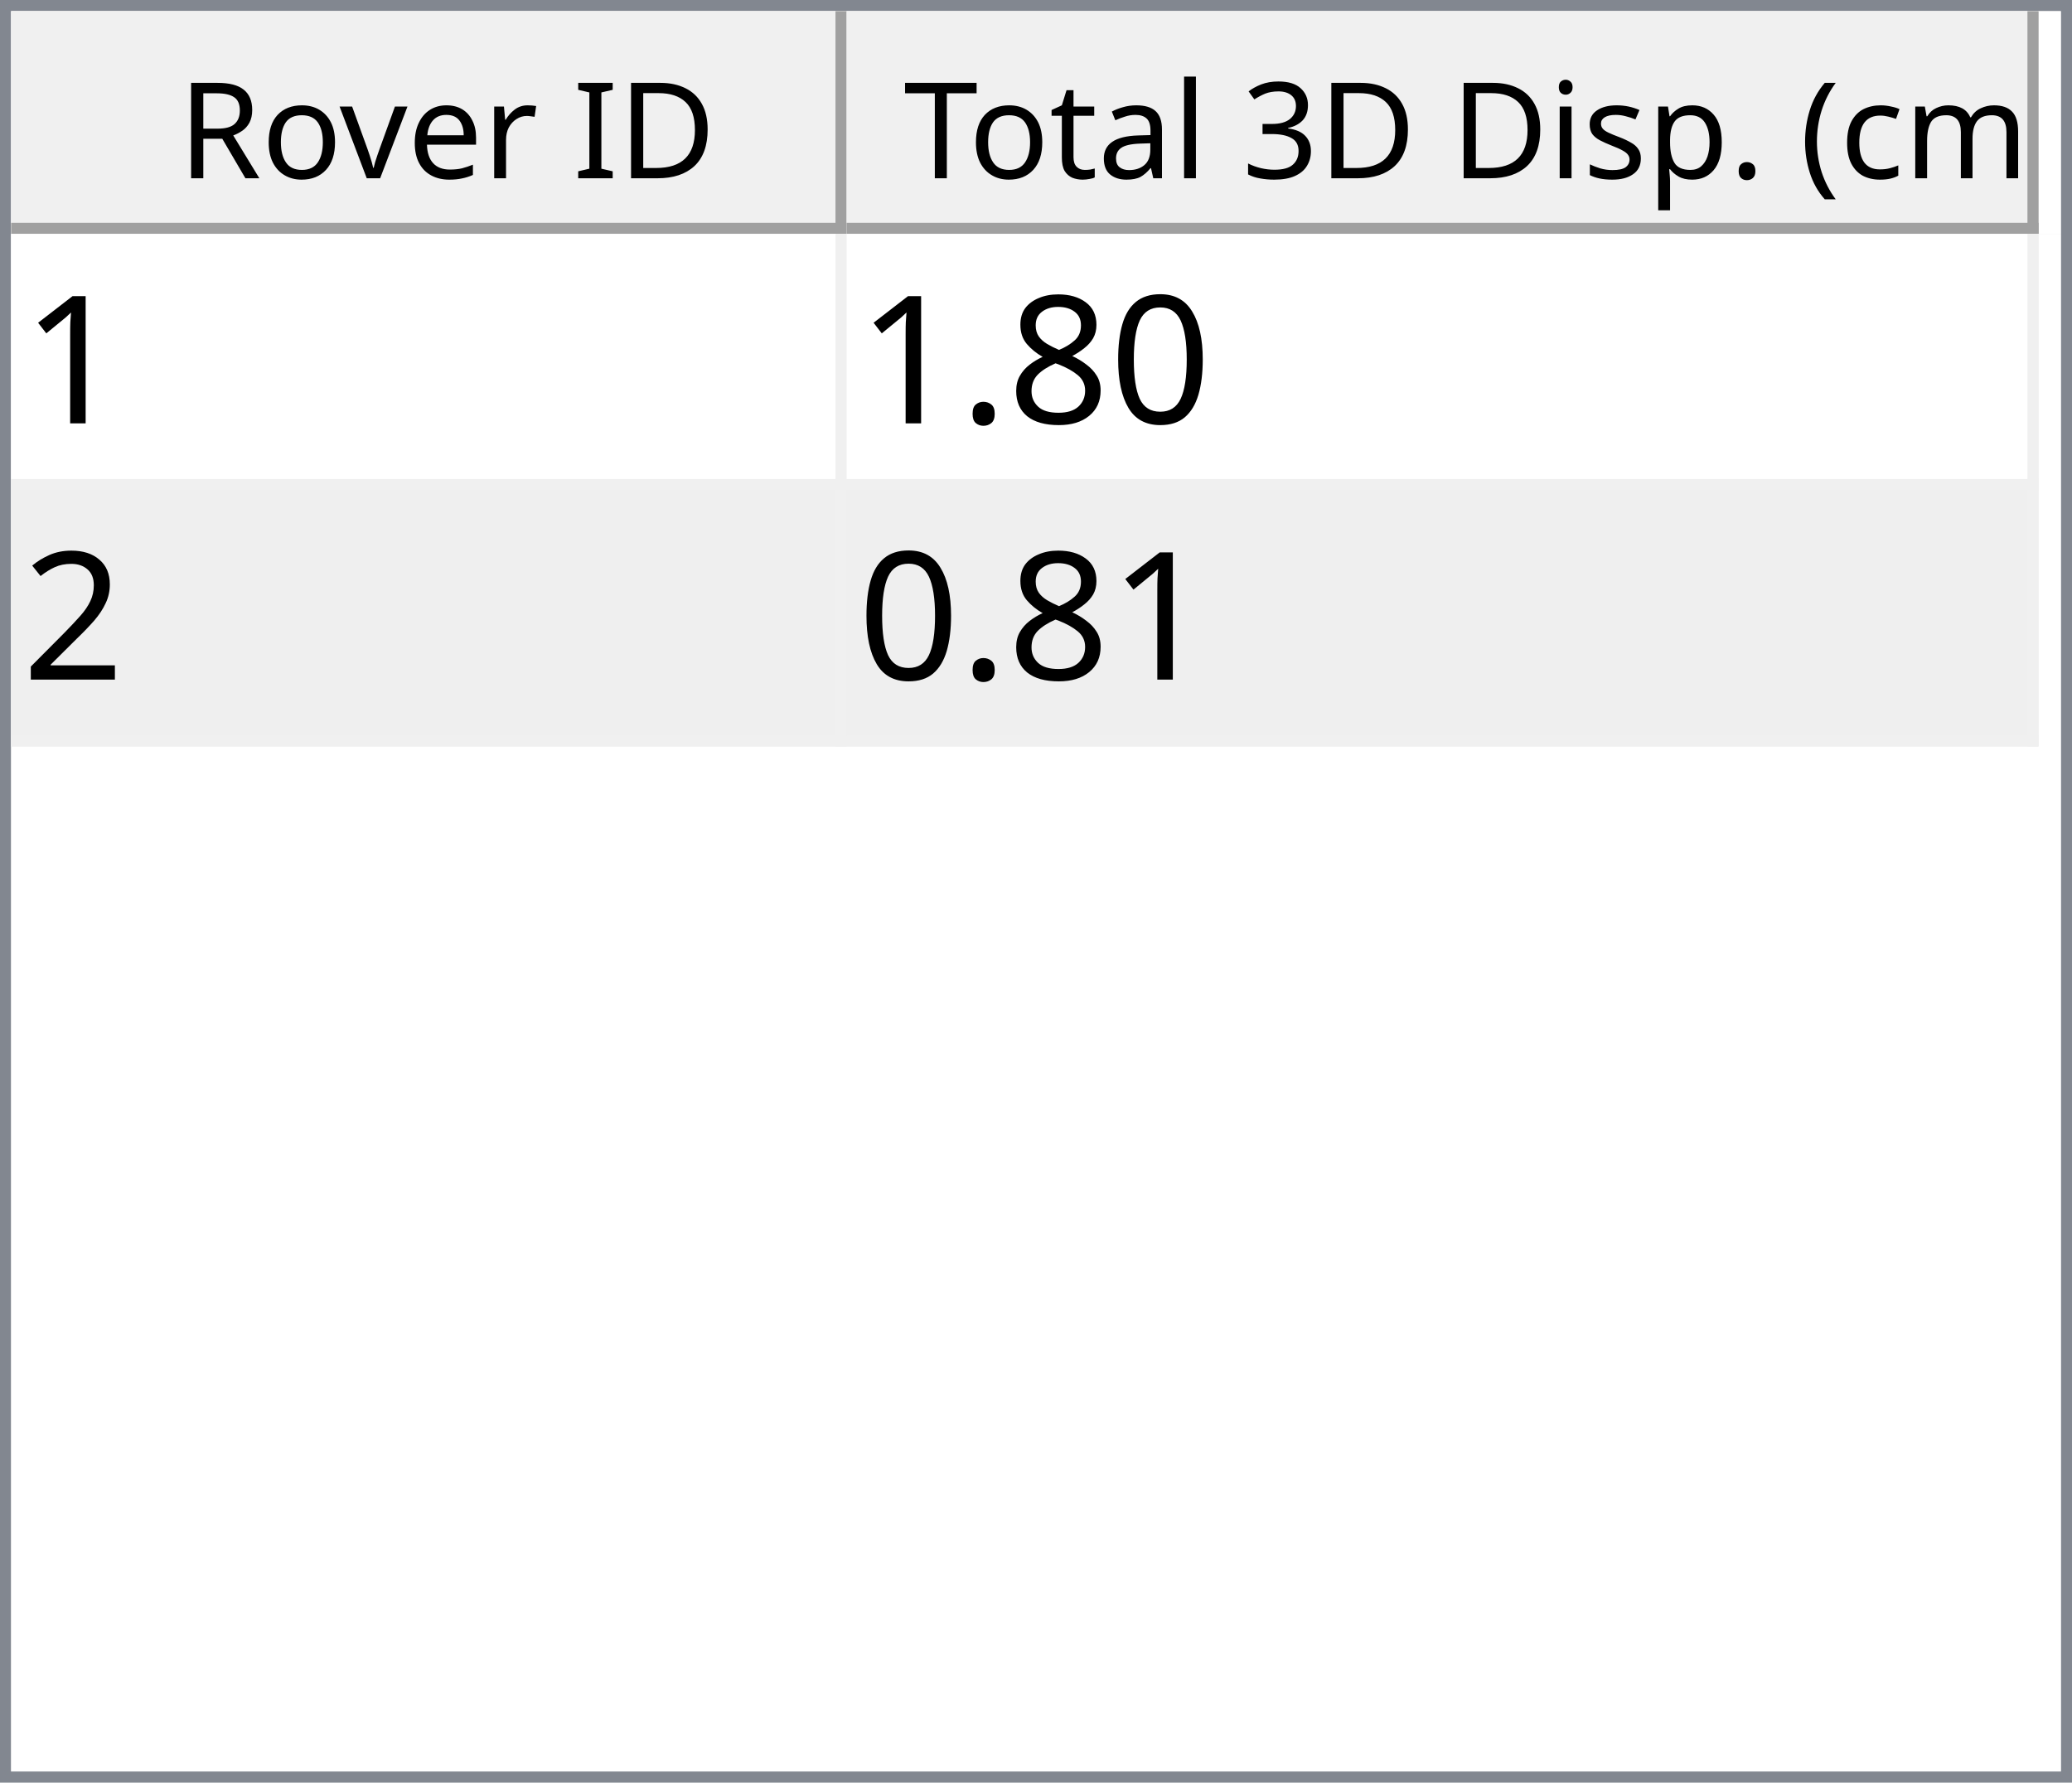
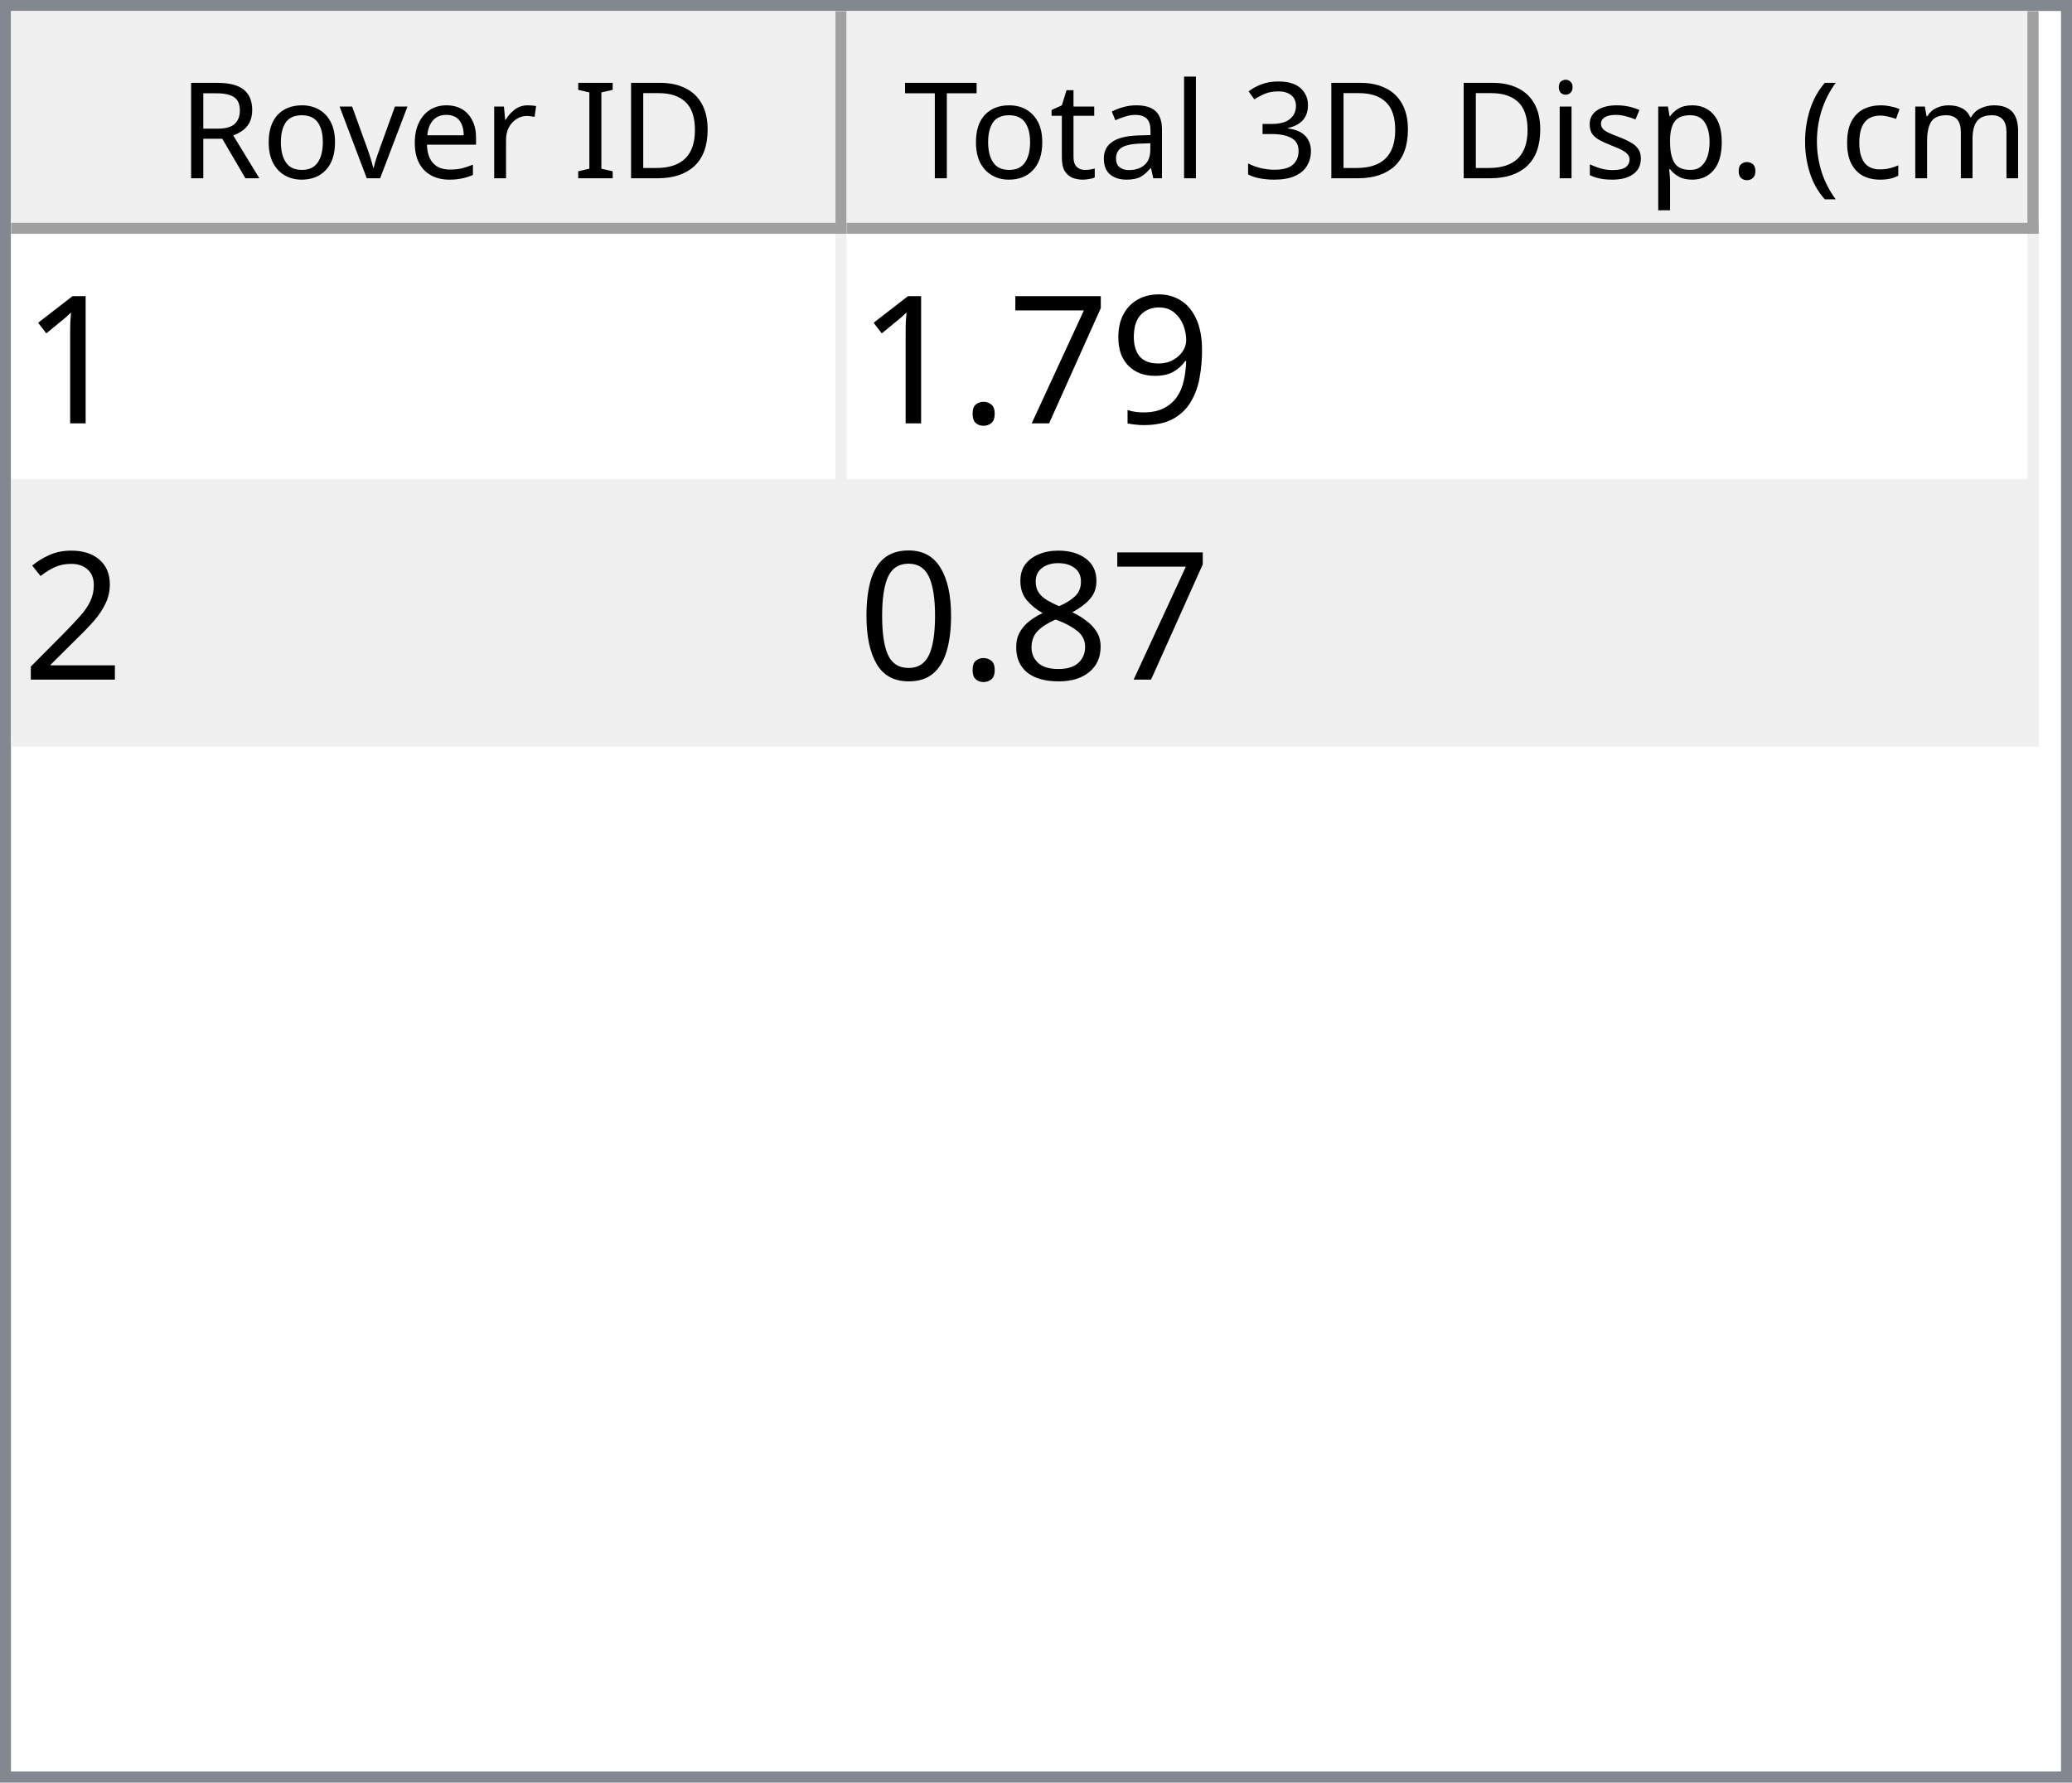
<svg xmlns="http://www.w3.org/2000/svg" style="fill-opacity:1; color-rendering:auto; color-interpolation:auto; text-rendering:auto; stroke:black; stroke-linecap:square; stroke-miterlimit:10; shape-rendering:auto; stroke-opacity:1; fill:black; stroke-dasharray:none; font-weight:normal; stroke-width:1; font-family:'Dialog'; font-style:normal; stroke-linejoin:miter; font-size:12px; stroke-dashoffset:0; image-rendering:auto;" width="186" height="160">
  <defs id="genericDefs" />
  <g>
    <defs id="defs1">
      <clipPath clipPathUnits="userSpaceOnUse" id="clipPath1">
        <path d="M0 0 L186 0 L186 160 L0 160 L0 0 Z" />
      </clipPath>
      <clipPath clipPathUnits="userSpaceOnUse" id="clipPath2">
        <path d="M0 0 L0 160 L186 160 L186 0 Z" />
      </clipPath>
      <clipPath clipPathUnits="userSpaceOnUse" id="clipPath3">
        <path d="M0 0 L0 20 L184 20 L184 0 Z" />
      </clipPath>
      <clipPath clipPathUnits="userSpaceOnUse" id="clipPath4">
        <path d="M0 0 L0 20 L75 20 L75 0 Z" />
      </clipPath>
      <clipPath clipPathUnits="userSpaceOnUse" id="clipPath5">
        <path d="M1 1 L1 19 L74 19 L74 1 Z" />
      </clipPath>
      <clipPath clipPathUnits="userSpaceOnUse" id="clipPath6">
        <path d="M0 0 L0 18 L73 18 L73 0 Z" />
      </clipPath>
      <clipPath clipPathUnits="userSpaceOnUse" id="clipPath7">
        <path d="M-0.5 -0.5 L-0.5 19.5 L74.5 19.5 L74.5 -0.5 Z" />
      </clipPath>
      <clipPath clipPathUnits="userSpaceOnUse" id="clipPath8">
        <path d="M0 0 L0 20 L107 20 L107 0 Z" />
      </clipPath>
      <clipPath clipPathUnits="userSpaceOnUse" id="clipPath9">
        <path d="M1 1 L1 19 L106 19 L106 1 Z" />
      </clipPath>
      <clipPath clipPathUnits="userSpaceOnUse" id="clipPath10">
        <path d="M0 0 L0 18 L105 18 L105 0 Z" />
      </clipPath>
      <clipPath clipPathUnits="userSpaceOnUse" id="clipPath11">
        <path d="M-0.5 -0.5 L-0.5 19.5 L106.5 19.5 L106.5 -0.5 Z" />
      </clipPath>
      <clipPath clipPathUnits="userSpaceOnUse" id="clipPath12">
        <path d="M0 0 L0 138 L184 138 L184 0 Z" />
      </clipPath>
      <clipPath clipPathUnits="userSpaceOnUse" id="clipPath13">
        <path d="M0 0 L0 46 L182 46 L182 0 Z" />
      </clipPath>
      <clipPath clipPathUnits="userSpaceOnUse" id="clipPath14">
        <path d="M-0.5 -0.5 L-0.5 45.5 L181.5 45.5 L181.5 -0.5 Z" />
      </clipPath>
      <clipPath clipPathUnits="userSpaceOnUse" id="clipPath15">
        <path d="M0 0 L0 22 L74 22 L74 0 Z" />
      </clipPath>
      <clipPath clipPathUnits="userSpaceOnUse" id="clipPath16">
        <path d="M0 0 L0 22 L106 22 L106 0 Z" />
      </clipPath>
      <font horiz-adv-x="64.551" id="font1">
        <font-face ascent="107.91" descent="25.098" units-per-em="100" style="font-style:normal; font-family:Segoe UI; font-weight:normal;" />
        <missing-glyph horiz-adv-x="64.551" d="M8.109 0 L8.109 68.266 L56.453 68.266 L56.453 0 L8.109 0 ZM15.328 7.234 L49.219 7.234 L49.219 61.031 L15.328 61.031 L15.328 7.234 Z" />
        <glyph unicode="D" horiz-adv-x="70.117" d="M9.188 0 L9.188 70.016 L28.516 70.016 Q65.531 70.016 65.531 35.891 Q65.531 19.672 55.25 9.836 Q44.969 0 27.734 0 L9.188 0 ZM17.391 62.594 L17.391 7.422 L27.828 7.422 Q41.609 7.422 49.273 14.797 Q56.938 22.172 56.938 35.688 Q56.938 62.594 28.328 62.594 L17.391 62.594 Z" />
        <glyph unicode="I" horiz-adv-x="26.611" d="M17.391 0 L9.188 0 L9.188 70.016 L17.391 70.016 L17.391 0 Z" />
        <glyph unicode=" " horiz-adv-x="27.393" d="" />
        <glyph unicode="r" horiz-adv-x="34.766" d="M34.188 41.891 Q32.078 43.5 28.125 43.5 Q23 43.5 19.555 38.672 Q16.109 33.844 16.109 25.484 L16.109 0 L8.109 0 L8.109 50 L16.109 50 L16.109 39.703 L16.312 39.703 Q18.016 44.969 21.531 47.922 Q25.047 50.875 29.391 50.875 Q32.516 50.875 34.188 50.203 L34.188 41.891 Z" />
        <glyph unicode="e" horiz-adv-x="52.295" d="M48.297 23 L12.984 23 Q13.188 14.656 17.484 10.109 Q21.781 5.562 29.297 5.562 Q37.75 5.562 44.828 11.141 L44.828 3.609 Q38.234 -1.172 27.391 -1.172 Q16.797 -1.172 10.742 5.641 Q4.688 12.453 4.688 24.812 Q4.688 36.469 11.305 43.82 Q17.922 51.172 27.734 51.172 Q37.547 51.172 42.922 44.828 Q48.297 38.484 48.297 27.203 L48.297 23 ZM40.094 29.781 Q40.047 36.719 36.75 40.578 Q33.453 44.438 27.594 44.438 Q21.922 44.438 17.969 40.383 Q14.016 36.328 13.094 29.781 L40.094 29.781 Z" />
        <glyph unicode="v" horiz-adv-x="47.9" d="M47.406 50 L27.484 0 L19.625 0 L0.688 50 L9.469 50 L22.172 13.672 Q23.578 9.672 23.922 6.688 L24.125 6.688 Q24.609 10.453 25.688 13.484 L38.969 50 L47.406 50 Z" />
        <glyph unicode="o" horiz-adv-x="58.594" d="M29 -1.172 Q17.922 -1.172 11.305 5.836 Q4.688 12.844 4.688 24.422 Q4.688 37.016 11.57 44.094 Q18.453 51.172 30.172 51.172 Q41.359 51.172 47.633 44.289 Q53.906 37.406 53.906 25.203 Q53.906 13.234 47.141 6.031 Q40.375 -1.172 29 -1.172 ZM29.594 44.438 Q21.875 44.438 17.383 39.188 Q12.891 33.938 12.891 24.703 Q12.891 15.828 17.43 10.695 Q21.969 5.562 29.594 5.562 Q37.359 5.562 41.531 10.594 Q45.703 15.625 45.703 24.906 Q45.703 34.281 41.531 39.359 Q37.359 44.438 29.594 44.438 Z" />
        <glyph unicode="R" horiz-adv-x="59.814" d="M59.375 0 L49.609 0 L37.891 19.625 Q36.281 22.359 34.766 24.289 Q33.25 26.219 31.664 27.438 Q30.078 28.656 28.25 29.219 Q26.422 29.781 24.125 29.781 L17.391 29.781 L17.391 0 L9.188 0 L9.188 70.016 L30.078 70.016 Q34.672 70.016 38.555 68.867 Q42.438 67.719 45.289 65.375 Q48.141 63.031 49.758 59.547 Q51.375 56.062 51.375 51.375 Q51.375 47.703 50.273 44.656 Q49.172 41.609 47.148 39.211 Q45.125 36.812 42.266 35.133 Q39.406 33.453 35.844 32.516 L35.844 32.328 Q37.594 31.547 38.891 30.547 Q40.188 29.547 41.359 28.18 Q42.531 26.812 43.68 25.078 Q44.828 23.344 46.234 21.047 L59.375 0 ZM17.391 62.594 L17.391 37.203 L28.516 37.203 Q31.594 37.203 34.203 38.133 Q36.812 39.062 38.719 40.797 Q40.625 42.531 41.703 45.047 Q42.781 47.562 42.781 50.688 Q42.781 56.297 39.141 59.445 Q35.5 62.594 28.609 62.594 L17.391 62.594 Z" />
        <glyph unicode=")" horiz-adv-x="30.176" d="M8.297 -15.922 L1.172 -15.922 Q16.406 2.344 16.406 26.812 Q16.406 51.469 1.078 70.016 L8.297 70.016 Q23.531 52.156 23.531 26.703 Q23.531 1.375 8.297 -15.922 Z" />
        <glyph unicode="m" horiz-adv-x="86.133" d="M79.109 0 L71.094 0 L71.094 28.719 Q71.094 37.016 68.531 40.727 Q65.969 44.438 59.906 44.438 Q54.781 44.438 51.195 39.75 Q47.609 35.062 47.609 28.516 L47.609 0 L39.594 0 L39.594 29.688 Q39.594 44.438 28.219 44.438 Q22.953 44.438 19.531 40.016 Q16.109 35.594 16.109 28.516 L16.109 0 L8.109 0 L8.109 50 L16.109 50 L16.109 42.094 L16.312 42.094 Q21.625 51.172 31.844 51.172 Q36.969 51.172 40.773 48.312 Q44.578 45.453 46 40.828 Q51.562 51.172 62.594 51.172 Q79.109 51.172 79.109 30.812 L79.109 0 Z" />
        <glyph unicode="c" horiz-adv-x="46.191" d="M42.188 2.297 Q36.422 -1.172 28.516 -1.172 Q17.828 -1.172 11.258 5.789 Q4.688 12.75 4.688 23.828 Q4.688 36.188 11.766 43.68 Q18.844 51.172 30.672 51.172 Q37.25 51.172 42.281 48.734 L42.281 40.531 Q36.719 44.438 30.375 44.438 Q22.703 44.438 17.797 38.945 Q12.891 33.453 12.891 24.516 Q12.891 15.719 17.508 10.641 Q22.125 5.562 29.891 5.562 Q36.422 5.562 42.188 9.906 L42.188 2.297 Z" />
        <glyph unicode="(" horiz-adv-x="30.176" d="M29.109 -15.922 L21.969 -15.922 Q6.844 1.375 6.844 26.703 Q6.844 52.156 21.969 70.016 L29.203 70.016 Q13.875 51.469 13.875 26.812 Q13.875 2.344 29.109 -15.922 Z" />
        <glyph unicode="." horiz-adv-x="21.68" d="M10.891 -1.078 Q8.641 -1.078 7.055 0.539 Q5.469 2.156 5.469 4.391 Q5.469 6.641 7.055 8.273 Q8.641 9.906 10.891 9.906 Q13.188 9.906 14.797 8.273 Q16.406 6.641 16.406 4.391 Q16.406 2.156 14.797 0.539 Q13.188 -1.078 10.891 -1.078 Z" />
        <glyph unicode="p" horiz-adv-x="58.789" d="M16.312 7.234 L16.109 7.234 L16.109 -23 L8.109 -23 L8.109 50 L16.109 50 L16.109 41.219 L16.312 41.219 Q22.219 51.172 33.594 51.172 Q43.266 51.172 48.688 44.461 Q54.109 37.75 54.109 26.469 Q54.109 13.922 48 6.375 Q41.891 -1.172 31.297 -1.172 Q21.578 -1.172 16.312 7.234 ZM16.109 27.391 L16.109 20.406 Q16.109 14.203 20.141 9.883 Q24.172 5.562 30.375 5.562 Q37.641 5.562 41.773 11.133 Q45.906 16.703 45.906 26.609 Q45.906 34.969 42.047 39.703 Q38.188 44.438 31.594 44.438 Q24.609 44.438 20.359 39.578 Q16.109 34.719 16.109 27.391 Z" />
        <glyph unicode="s" horiz-adv-x="42.432" d="M5.078 1.812 L5.078 10.406 Q11.625 5.562 19.484 5.562 Q30.031 5.562 30.031 12.594 Q30.031 14.594 29.125 15.992 Q28.219 17.391 26.68 18.461 Q25.141 19.531 23.07 20.383 Q21 21.234 18.609 22.172 Q15.281 23.484 12.766 24.828 Q10.25 26.172 8.57 27.859 Q6.891 29.547 6.031 31.695 Q5.172 33.844 5.172 36.719 Q5.172 40.234 6.789 42.945 Q8.406 45.656 11.086 47.484 Q13.766 49.312 17.211 50.242 Q20.656 51.172 24.312 51.172 Q30.812 51.172 35.938 48.922 L35.938 40.828 Q30.422 44.438 23.25 44.438 Q21 44.438 19.195 43.922 Q17.391 43.406 16.094 42.477 Q14.797 41.547 14.086 40.258 Q13.375 38.969 13.375 37.406 Q13.375 35.453 14.086 34.133 Q14.797 32.812 16.164 31.789 Q17.531 30.766 19.484 29.938 Q21.438 29.109 23.922 28.125 Q27.25 26.859 29.883 25.516 Q32.516 24.172 34.375 22.484 Q36.234 20.797 37.234 18.602 Q38.234 16.406 38.234 13.375 Q38.234 9.672 36.602 6.938 Q34.969 4.203 32.234 2.398 Q29.5 0.594 25.93 -0.289 Q22.359 -1.172 18.453 -1.172 Q10.75 -1.172 5.078 1.812 Z" />
        <glyph unicode="i" horiz-adv-x="24.219" d="M12.203 62.703 Q10.062 62.703 8.547 64.164 Q7.031 65.625 7.031 67.875 Q7.031 70.125 8.547 71.609 Q10.062 73.094 12.203 73.094 Q14.406 73.094 15.945 71.609 Q17.484 70.125 17.484 67.875 Q17.484 65.719 15.945 64.211 Q14.406 62.703 12.203 62.703 ZM16.109 0 L8.109 0 L8.109 50 L16.109 50 L16.109 0 Z" />
        <glyph unicode="3" horiz-adv-x="53.906" d="M46.531 19.828 Q46.531 15.094 44.75 11.211 Q42.969 7.328 39.719 4.57 Q36.469 1.812 31.93 0.297 Q27.391 -1.219 21.922 -1.219 Q11.922 -1.219 6 2.594 L6 11.188 Q13.094 5.609 22.219 5.609 Q25.875 5.609 28.828 6.539 Q31.781 7.469 33.906 9.227 Q36.031 10.984 37.18 13.477 Q38.328 15.969 38.328 19.094 Q38.328 32.812 18.797 32.812 L12.984 32.812 L12.984 39.594 L18.5 39.594 Q35.797 39.594 35.797 52.484 Q35.797 64.406 22.609 64.406 Q15.188 64.406 8.688 59.422 L8.688 67.188 Q15.375 71.188 24.609 71.188 Q29 71.188 32.57 69.969 Q36.141 68.75 38.68 66.555 Q41.219 64.359 42.609 61.281 Q44 58.203 44 54.5 Q44 40.672 30.031 36.719 L30.031 36.531 Q33.594 36.141 36.625 34.797 Q39.656 33.453 41.852 31.305 Q44.047 29.156 45.289 26.25 Q46.531 23.344 46.531 19.828 Z" />
        <glyph unicode="l" horiz-adv-x="24.219" d="M16.109 0 L8.109 0 L8.109 74.031 L16.109 74.031 L16.109 0 Z" />
        <glyph unicode="a" horiz-adv-x="50.879" d="M43.891 0 L35.891 0 L35.891 7.812 L35.688 7.812 Q30.469 -1.172 20.312 -1.172 Q12.844 -1.172 8.617 2.781 Q4.391 6.734 4.391 13.281 Q4.391 27.297 20.906 29.594 L35.891 31.688 Q35.891 44.438 25.594 44.438 Q16.547 44.438 9.281 38.281 L9.281 46.484 Q16.656 51.172 26.266 51.172 Q43.891 51.172 43.891 32.516 L43.891 0 ZM35.891 25.297 L23.828 23.641 Q18.266 22.859 15.43 20.875 Q12.594 18.891 12.594 13.875 Q12.594 10.203 15.211 7.883 Q17.828 5.562 22.172 5.562 Q28.125 5.562 32.008 9.742 Q35.891 13.922 35.891 20.312 L35.891 25.297 Z" />
        <glyph unicode="t" horiz-adv-x="33.887" d="M31.297 0.484 Q28.469 -1.078 23.828 -1.078 Q10.688 -1.078 10.688 13.578 L10.688 43.172 L2.094 43.172 L2.094 50 L10.688 50 L10.688 62.203 L18.703 64.797 L18.703 50 L31.297 50 L31.297 43.172 L18.703 43.172 L18.703 14.984 Q18.703 9.969 20.414 7.82 Q22.125 5.672 26.078 5.672 Q29.109 5.672 31.297 7.328 L31.297 0.484 Z" />
        <glyph unicode="T" horiz-adv-x="52.393" d="M50.594 62.594 L30.375 62.594 L30.375 0 L22.172 0 L22.172 62.594 L2 62.594 L2 70.016 L50.594 70.016 L50.594 62.594 Z" />
      </font>
      <font horiz-adv-x="75.0" id="font2">
        <font-face ascent="100.537" descent="21.973" units-per-em="100" style="font-style:normal; font-family:sans-serif; font-weight:normal;" />
        <missing-glyph horiz-adv-x="75.0" d="M12.5 0 L12.5 62.5 L62.5 62.5 L62.5 0 L12.5 0 ZM14.062 1.562 L60.938 1.562 L60.938 60.938 L14.062 60.938 L14.062 1.562 Z" />
        <glyph unicode="1" horiz-adv-x="55.615" d="M37.25 0 L28.469 0 L28.469 56 Q25.297 52.984 20.141 49.953 Q14.984 46.922 10.891 45.406 L10.891 53.906 Q18.266 57.375 23.781 62.305 Q29.297 67.234 31.594 71.875 L37.25 71.875 L37.25 0 Z" />
-         <glyph unicode="0" horiz-adv-x="55.615" d="M4.156 35.297 Q4.156 48 6.766 55.742 Q9.375 63.484 14.523 67.68 Q19.672 71.875 27.484 71.875 Q33.25 71.875 37.594 69.555 Q41.938 67.234 44.773 62.867 Q47.609 58.5 49.219 52.227 Q50.828 45.953 50.828 35.297 Q50.828 22.703 48.242 14.969 Q45.656 7.234 40.508 3.008 Q35.359 -1.219 27.484 -1.219 Q17.141 -1.219 11.234 6.203 Q4.156 15.141 4.156 35.297 ZM13.188 35.297 Q13.188 17.672 17.312 11.836 Q21.438 6 27.484 6 Q33.547 6 37.672 11.859 Q41.797 17.719 41.797 35.297 Q41.797 52.984 37.672 58.789 Q33.547 64.594 27.391 64.594 Q21.344 64.594 17.719 59.469 Q13.188 52.938 13.188 35.297 Z" />
-         <glyph unicode="8" horiz-adv-x="55.615" d="M17.672 38.812 Q12.203 40.828 9.57 44.539 Q6.938 48.25 6.938 53.422 Q6.938 61.234 12.555 66.555 Q18.172 71.875 27.484 71.875 Q36.859 71.875 42.578 66.43 Q48.297 60.984 48.297 53.172 Q48.297 48.188 45.68 44.508 Q43.062 40.828 37.75 38.812 Q44.344 36.672 47.781 31.883 Q51.219 27.094 51.219 20.453 Q51.219 11.281 44.727 5.031 Q38.234 -1.219 27.641 -1.219 Q17.047 -1.219 10.547 5.055 Q4.047 11.328 4.047 20.703 Q4.047 27.688 7.594 32.398 Q11.141 37.109 17.672 38.812 ZM15.922 53.719 Q15.922 48.641 19.195 45.414 Q22.469 42.188 27.688 42.188 Q32.766 42.188 36.016 45.383 Q39.266 48.578 39.266 53.219 Q39.266 58.062 35.914 61.359 Q32.562 64.656 27.594 64.656 Q22.562 64.656 19.242 61.43 Q15.922 58.203 15.922 53.719 ZM13.094 20.656 Q13.094 16.891 14.875 13.375 Q16.656 9.859 20.172 7.93 Q23.688 6 27.734 6 Q34.031 6 38.133 10.055 Q42.234 14.109 42.234 20.359 Q42.234 26.703 38.016 30.859 Q33.797 35.016 27.438 35.016 Q21.234 35.016 17.164 30.914 Q13.094 26.812 13.094 20.656 Z" />
+         <glyph unicode="9" horiz-adv-x="55.615" d="M5.469 16.547 L13.922 17.328 Q14.984 11.375 18.016 8.688 Q21.047 6 25.781 6 Q29.828 6 32.883 7.859 Q35.938 9.719 37.891 12.82 Q39.844 15.922 41.164 21.195 Q42.484 26.469 42.484 31.938 Q42.484 32.516 42.438 33.688 Q39.797 29.5 35.234 26.883 Q30.672 24.266 25.344 24.266 Q16.453 24.266 10.305 30.711 Q4.156 37.156 4.156 47.703 Q4.156 58.594 10.578 65.234 Q17 71.875 26.656 71.875 Q33.641 71.875 39.43 68.117 Q45.219 64.359 48.219 57.398 Q51.219 50.438 51.219 37.25 Q51.219 23.531 48.242 15.406 Q45.266 7.281 39.383 3.031 Q33.5 -1.219 25.594 -1.219 Q17.188 -1.219 11.867 3.445 Q6.547 8.109 5.469 16.547 ZM41.453 48.141 Q41.453 55.719 37.43 60.156 Q33.406 64.594 27.734 64.594 Q21.875 64.594 17.531 59.812 Q13.188 55.031 13.188 47.406 Q13.188 40.578 17.312 36.305 Q21.438 32.031 27.484 32.031 Q33.594 32.031 37.523 36.305 Q41.453 40.578 41.453 48.141 Z" />
+         <glyph unicode="7" horiz-adv-x="55.615" d="M4.734 62.203 L4.734 70.656 L51.078 70.656 L51.078 63.812 Q44.234 56.547 37.523 44.484 Q30.812 32.422 27.156 19.672 Q24.516 10.688 23.781 0 L14.75 0 Q14.891 8.453 18.062 20.414 Q21.234 32.375 27.172 43.484 Q33.109 54.594 39.797 62.203 L4.734 62.203 Z" />
        <glyph unicode="." horiz-adv-x="27.783" d="M9.078 0 L9.078 10.016 L19.094 10.016 L19.094 0 L9.078 0 Z" />
        <glyph unicode="2" horiz-adv-x="55.615" d="M50.344 8.453 L50.344 0 L3.031 0 Q2.938 3.172 4.047 6.109 Q5.859 10.938 9.836 15.625 Q13.812 20.312 21.344 26.469 Q33.016 36.031 37.117 41.625 Q41.219 47.219 41.219 52.203 Q41.219 57.422 37.477 61.008 Q33.734 64.594 27.734 64.594 Q21.391 64.594 17.578 60.789 Q13.766 56.984 13.719 50.25 L4.688 51.172 Q5.609 61.281 11.664 66.578 Q17.719 71.875 27.938 71.875 Q38.234 71.875 44.242 66.164 Q50.25 60.453 50.25 52 Q50.25 47.703 48.492 43.555 Q46.734 39.406 42.656 34.812 Q38.578 30.219 29.109 22.219 Q21.188 15.578 18.945 13.211 Q16.703 10.844 15.234 8.453 L50.344 8.453 Z" />
+         <glyph unicode="8" horiz-adv-x="55.615" d="M17.672 38.812 Q12.203 40.828 9.57 44.539 Q6.938 48.25 6.938 53.422 Q6.938 61.234 12.555 66.555 Q18.172 71.875 27.484 71.875 Q36.859 71.875 42.578 66.43 Q48.297 60.984 48.297 53.172 Q48.297 48.188 45.68 44.508 Q43.062 40.828 37.75 38.812 Q44.344 36.672 47.781 31.883 Q51.219 27.094 51.219 20.453 Q51.219 11.281 44.727 5.031 Q38.234 -1.219 27.641 -1.219 Q17.047 -1.219 10.547 5.055 Q4.047 11.328 4.047 20.703 Q4.047 27.688 7.594 32.398 Q11.141 37.109 17.672 38.812 ZM15.922 53.719 Q15.922 48.641 19.195 45.414 Q22.469 42.188 27.688 42.188 Q32.766 42.188 36.016 45.383 Q39.266 48.578 39.266 53.219 Q39.266 58.062 35.914 61.359 Q32.562 64.656 27.594 64.656 Q22.562 64.656 19.242 61.43 Q15.922 58.203 15.922 53.719 ZM13.094 20.656 Q13.094 16.891 14.875 13.375 Q16.656 9.859 20.172 7.93 Q23.688 6 27.734 6 Q34.031 6 38.133 10.055 Q42.234 14.109 42.234 20.359 Q42.234 26.703 38.016 30.859 Q33.797 35.016 27.438 35.016 Q21.234 35.016 17.164 30.914 Q13.094 26.812 13.094 20.656 Z" />
+         <glyph unicode="0" horiz-adv-x="55.615" d="M4.156 35.297 Q4.156 48 6.766 55.742 Q9.375 63.484 14.523 67.68 Q19.672 71.875 27.484 71.875 Q33.25 71.875 37.594 69.555 Q41.938 67.234 44.773 62.867 Q47.609 58.5 49.219 52.227 Q50.828 45.953 50.828 35.297 Q50.828 22.703 48.242 14.969 Q45.656 7.234 40.508 3.008 Q35.359 -1.219 27.484 -1.219 Q17.141 -1.219 11.234 6.203 Q4.156 15.141 4.156 35.297 ZM13.188 35.297 Q13.188 17.672 17.312 11.836 Q21.438 6 27.484 6 Q33.547 6 37.672 11.859 Q41.797 17.719 41.797 35.297 Q41.797 52.984 37.672 58.789 Q33.547 64.594 27.391 64.594 Q21.344 64.594 17.719 59.469 Q13.188 52.938 13.188 35.297 Z" />
      </font>
    </defs>
    <g style="fill:white; stroke:white;">
      <rect x="0" y="0" width="186" style="clip-path:url(#clipPath1); stroke:none;" height="160" />
    </g>
    <g style="fill:white; text-rendering:optimizeSpeed; color-rendering:optimizeSpeed; image-rendering:optimizeSpeed; shape-rendering:crispEdges; stroke:white; color-interpolation:sRGB;">
      <rect x="0" width="186" height="160" y="0" style="stroke:none;" />
      <path style="stroke:none;" d="M0 160 L186 160 L186 0 L0 0 Z" />
    </g>
    <g style="fill:rgb(240,240,240); font-family:'Segoe UI'; stroke:rgb(240,240,240);">
      <rect x="0" y="0" width="186" style="clip-path:url(#clipPath2); stroke:none;" height="160" />
    </g>
    <g style="fill:rgb(130,135,144); font-family:'Segoe UI'; stroke:rgb(130,135,144);">
      <path d="M0 0 L186 0 L186 160 L0 160 L0 0 ZM1 1 L185 1 L185 159 L1 159 L1 1 Z" style="fill-rule:evenodd; clip-path:url(#clipPath2); stroke:none;" />
    </g>
    <g style="fill:white; font-family:'Segoe UI'; stroke:white;" transform="translate(1,1)">
      <rect x="0" y="0" width="184" style="clip-path:url(#clipPath3); stroke:none;" height="20" />
    </g>
    <g style="fill:rgb(240,240,240); font-family:'Segoe UI'; stroke:rgb(240,240,240);" transform="translate(1,1)">
      <rect x="0" y="0" width="75" style="clip-path:url(#clipPath4); stroke:none;" height="20" />
    </g>
    <g style="font-family:'Segoe UI';" transform="translate(2,2)">
      <text x="14" xml:space="preserve" y="14" style="clip-path:url(#clipPath6); stroke:none;">Rover ID</text>
    </g>
    <g style="fill:rgb(160,160,160); font-family:'Segoe UI'; stroke:rgb(160,160,160); stroke-linejoin:bevel;" transform="translate(1.5,1.5)">
      <line x1="74" x2="74" y1="0" style="fill:none; clip-path:url(#clipPath7);" y2="19" />
    </g>
    <g style="fill:rgb(160,160,160); font-family:'Segoe UI'; stroke:rgb(160,160,160); stroke-linejoin:bevel;" transform="matrix(1,0,0,1,1,1) translate(0.5,0.5)">
      <line x1="0" x2="74" y1="19" style="fill:none; clip-path:url(#clipPath7);" y2="19" />
    </g>
    <g style="fill:rgb(240,240,240); font-family:'Segoe UI'; stroke:rgb(240,240,240);" transform="translate(76,1)">
      <rect x="0" y="0" width="107" style="clip-path:url(#clipPath8); stroke:none;" height="20" />
    </g>
    <g style="font-family:'Segoe UI';" transform="translate(77,2)">
      <text x="1" xml:space="preserve" y="14" style="clip-path:url(#clipPath10); stroke:none;"> Total 3D Disp. (cm)</text>
    </g>
    <g style="fill:rgb(160,160,160); font-family:'Segoe UI'; stroke:rgb(160,160,160); stroke-linejoin:bevel;" transform="translate(76.5,1.5)">
      <line x1="106" x2="106" y1="0" style="fill:none; clip-path:url(#clipPath11);" y2="19" />
    </g>
    <g style="fill:rgb(160,160,160); font-family:'Segoe UI'; stroke:rgb(160,160,160); stroke-linejoin:bevel;" transform="matrix(1,0,0,1,76,1) translate(0.5,0.5)">
      <line x1="0" x2="106" y1="19" style="fill:none; clip-path:url(#clipPath11);" y2="19" />
    </g>
    <g style="fill:white; font-family:'Segoe UI'; stroke:white;" transform="translate(1,21)">
      <rect x="0" y="0" width="184" style="clip-path:url(#clipPath12); stroke:none;" height="138" />
    </g>
    <g style="fill:rgb(240,240,240); font-size:16px; font-family:sans-serif; stroke:rgb(240,240,240);" transform="translate(1,21)">
      <rect x="0" y="0" width="182" style="clip-path:url(#clipPath13); stroke:none;" height="46" />
      <line transform="translate(0.5,0.5)" x1="0" x2="181" y1="22" style="clip-path:url(#clipPath14); fill:none; stroke-linejoin:bevel;" y2="22" />
    </g>
    <g transform="matrix(1,0,0,1,1,21) translate(0.5,0.5)" style="fill:rgb(240,240,240); font-size:16px; font-family:sans-serif; stroke:rgb(240,240,240); stroke-linejoin:bevel;">
      <line x1="0" x2="181" y1="45" style="fill:none; clip-path:url(#clipPath14);" y2="45" />
    </g>
    <g transform="matrix(1,0,0,1,1,21) translate(0.5,0.5)" style="fill:rgb(240,240,240); font-size:16px; font-family:sans-serif; stroke:rgb(240,240,240); stroke-linejoin:bevel;">
      <line x1="74" x2="74" y1="0" style="fill:none; clip-path:url(#clipPath14);" y2="45" />
    </g>
    <g transform="matrix(1,0,0,1,1,21) translate(0.5,0.5)" style="fill:rgb(240,240,240); font-size:16px; font-family:sans-serif; stroke:rgb(240,240,240); stroke-linejoin:bevel;">
      <line x1="181" x2="181" y1="0" style="fill:none; clip-path:url(#clipPath14);" y2="45" />
    </g>
    <g style="fill:white; font-size:16px; font-family:sans-serif; stroke:white;" transform="matrix(1,0,0,1,1,21)">
      <rect x="0" y="0" width="74" style="clip-path:url(#clipPath15); stroke:none;" height="22" />
      <text x="1" y="17" style="fill:black; clip-path:url(#clipPath15); stroke:none;" xml:space="preserve">1</text>
    </g>
    <g style="fill:white; font-size:16px; font-family:sans-serif; stroke:white;" transform="matrix(1,0,0,1,1,21) translate(75,0)">
      <rect x="0" y="0" width="106" style="clip-path:url(#clipPath16); stroke:none;" height="22" />
-       <text x="1" y="17" style="fill:black; clip-path:url(#clipPath16); stroke:none;" xml:space="preserve">1.80</text>
+       <text x="1" y="17" style="fill:black; clip-path:url(#clipPath16); stroke:none;" xml:space="preserve">1.79</text>
    </g>
    <g style="fill:rgb(239,239,239); font-size:16px; font-family:sans-serif; stroke:rgb(239,239,239);" transform="matrix(1,0,0,1,1,21) translate(0,23)">
      <rect x="0" y="0" width="74" style="clip-path:url(#clipPath15); stroke:none;" height="22" />
      <text x="1" y="17" style="fill:black; clip-path:url(#clipPath15); stroke:none;" xml:space="preserve">2</text>
    </g>
    <g style="fill:rgb(239,239,239); font-size:16px; font-family:sans-serif; stroke:rgb(239,239,239);" transform="matrix(1,0,0,1,1,21) translate(75,23)">
      <rect x="0" y="0" width="106" style="clip-path:url(#clipPath16); stroke:none;" height="22" />
-       <text x="1" y="17" style="fill:black; clip-path:url(#clipPath16); stroke:none;" xml:space="preserve">0.81</text>
+       <text x="1" y="17" style="fill:black; clip-path:url(#clipPath16); stroke:none;" xml:space="preserve">0.87</text>
    </g>
  </g>
</svg>
